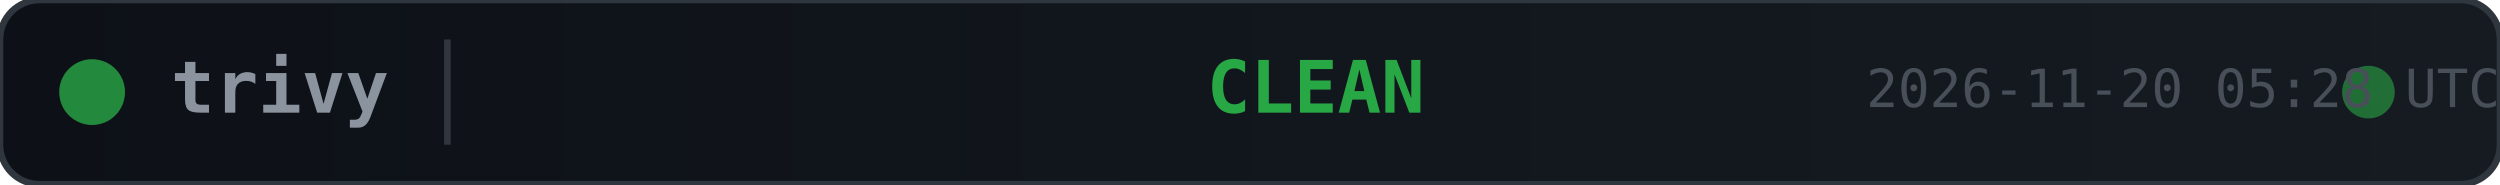
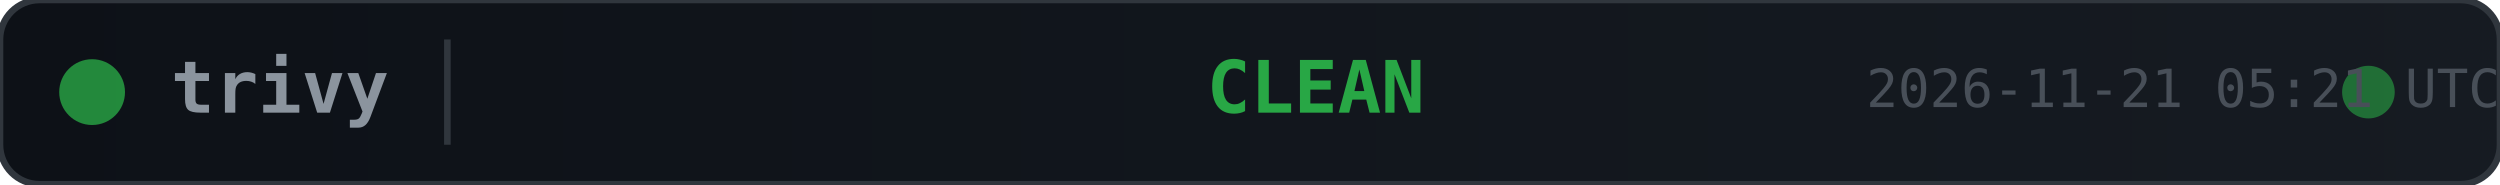
<svg xmlns="http://www.w3.org/2000/svg" width="380" height="28">
  <defs>
    <linearGradient id="bg" x1="0" y1="0" x2="1" y2="0">
      <stop offset="0%" stop-color="#0d1117" />
      <stop offset="100%" stop-color="#161b22" />
    </linearGradient>
  </defs>
  <rect width="380" height="28" rx="6" fill="url(#bg)" stroke="#30363d" stroke-width="1" />
  <circle cx="14" cy="14" r="5" fill="#28a745" opacity="0.8">
    <animate attributeName="opacity" values="0.8;0.4;0.8" dur="2s" repeatCount="indefinite" />
  </circle>
  <text x="26" y="14" fill="#8b949e" font-family="monospace" font-size="11" font-weight="600" dominant-baseline="middle">trivy</text>
  <line x1="68" y1="6" x2="68" y2="22" stroke="#30363d" stroke-width="1" />
  <text x="200" y="14" fill="#28a745" font-family="monospace" font-size="11" font-weight="700" text-anchor="middle" dominant-baseline="middle">CLEAN</text>
  <circle cx="360" cy="14" r="4" fill="#28a745" opacity="0.6">
    <animate attributeName="r" values="4;6;4" dur="1.5s" repeatCount="indefinite" />
    <animate attributeName="opacity" values="0.6;0.2;0.6" dur="1.5s" repeatCount="indefinite" />
  </circle>
-   <text x="380" y="14" fill="#484f58" font-family="monospace" font-size="8" text-anchor="end" dominant-baseline="middle">2026-11-20 05:28 UTC</text>
+   <text x="380" y="14" fill="#484f58" font-family="monospace" font-size="8" text-anchor="end" dominant-baseline="middle">2026-11-21 05:21 UTC</text>
</svg>
